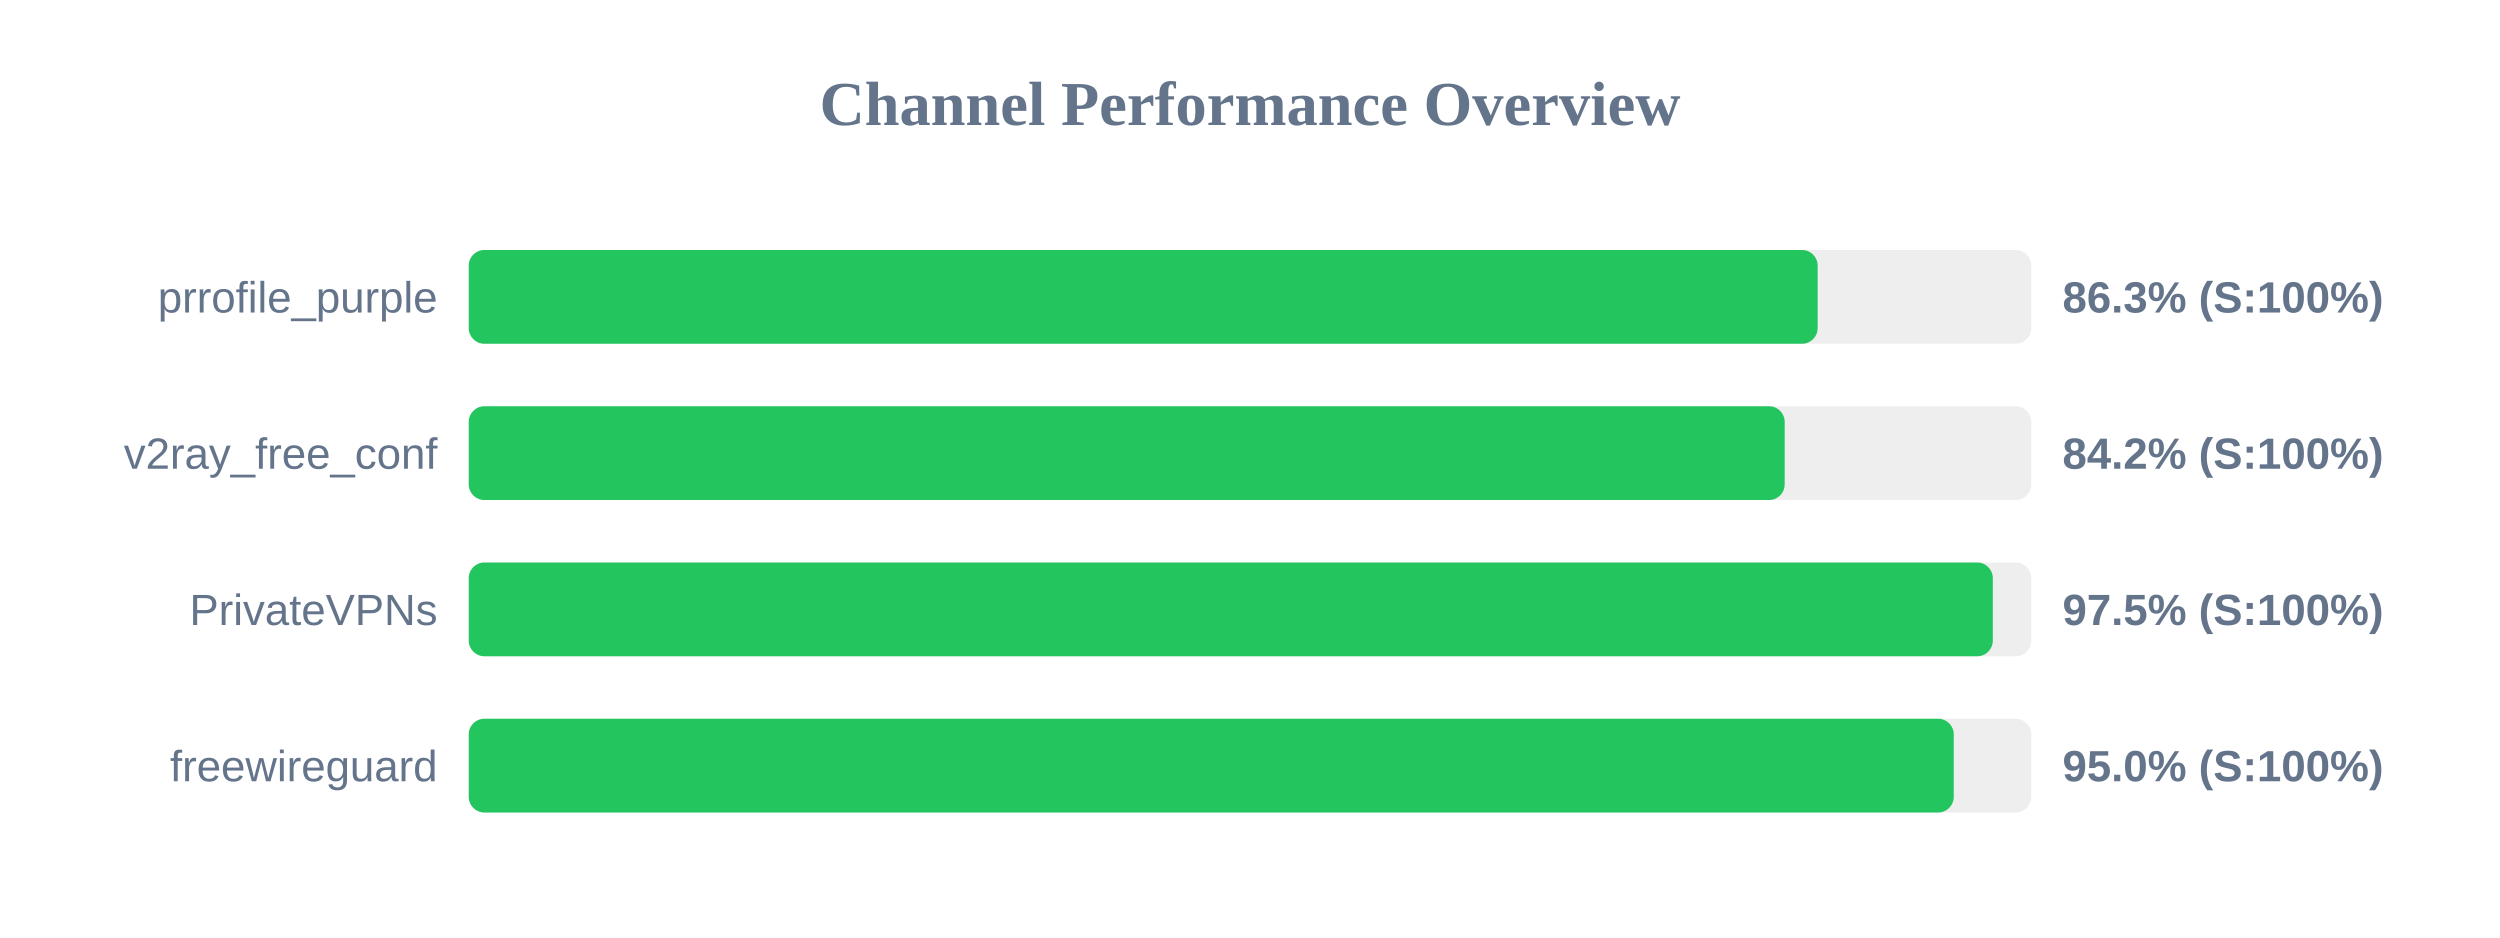
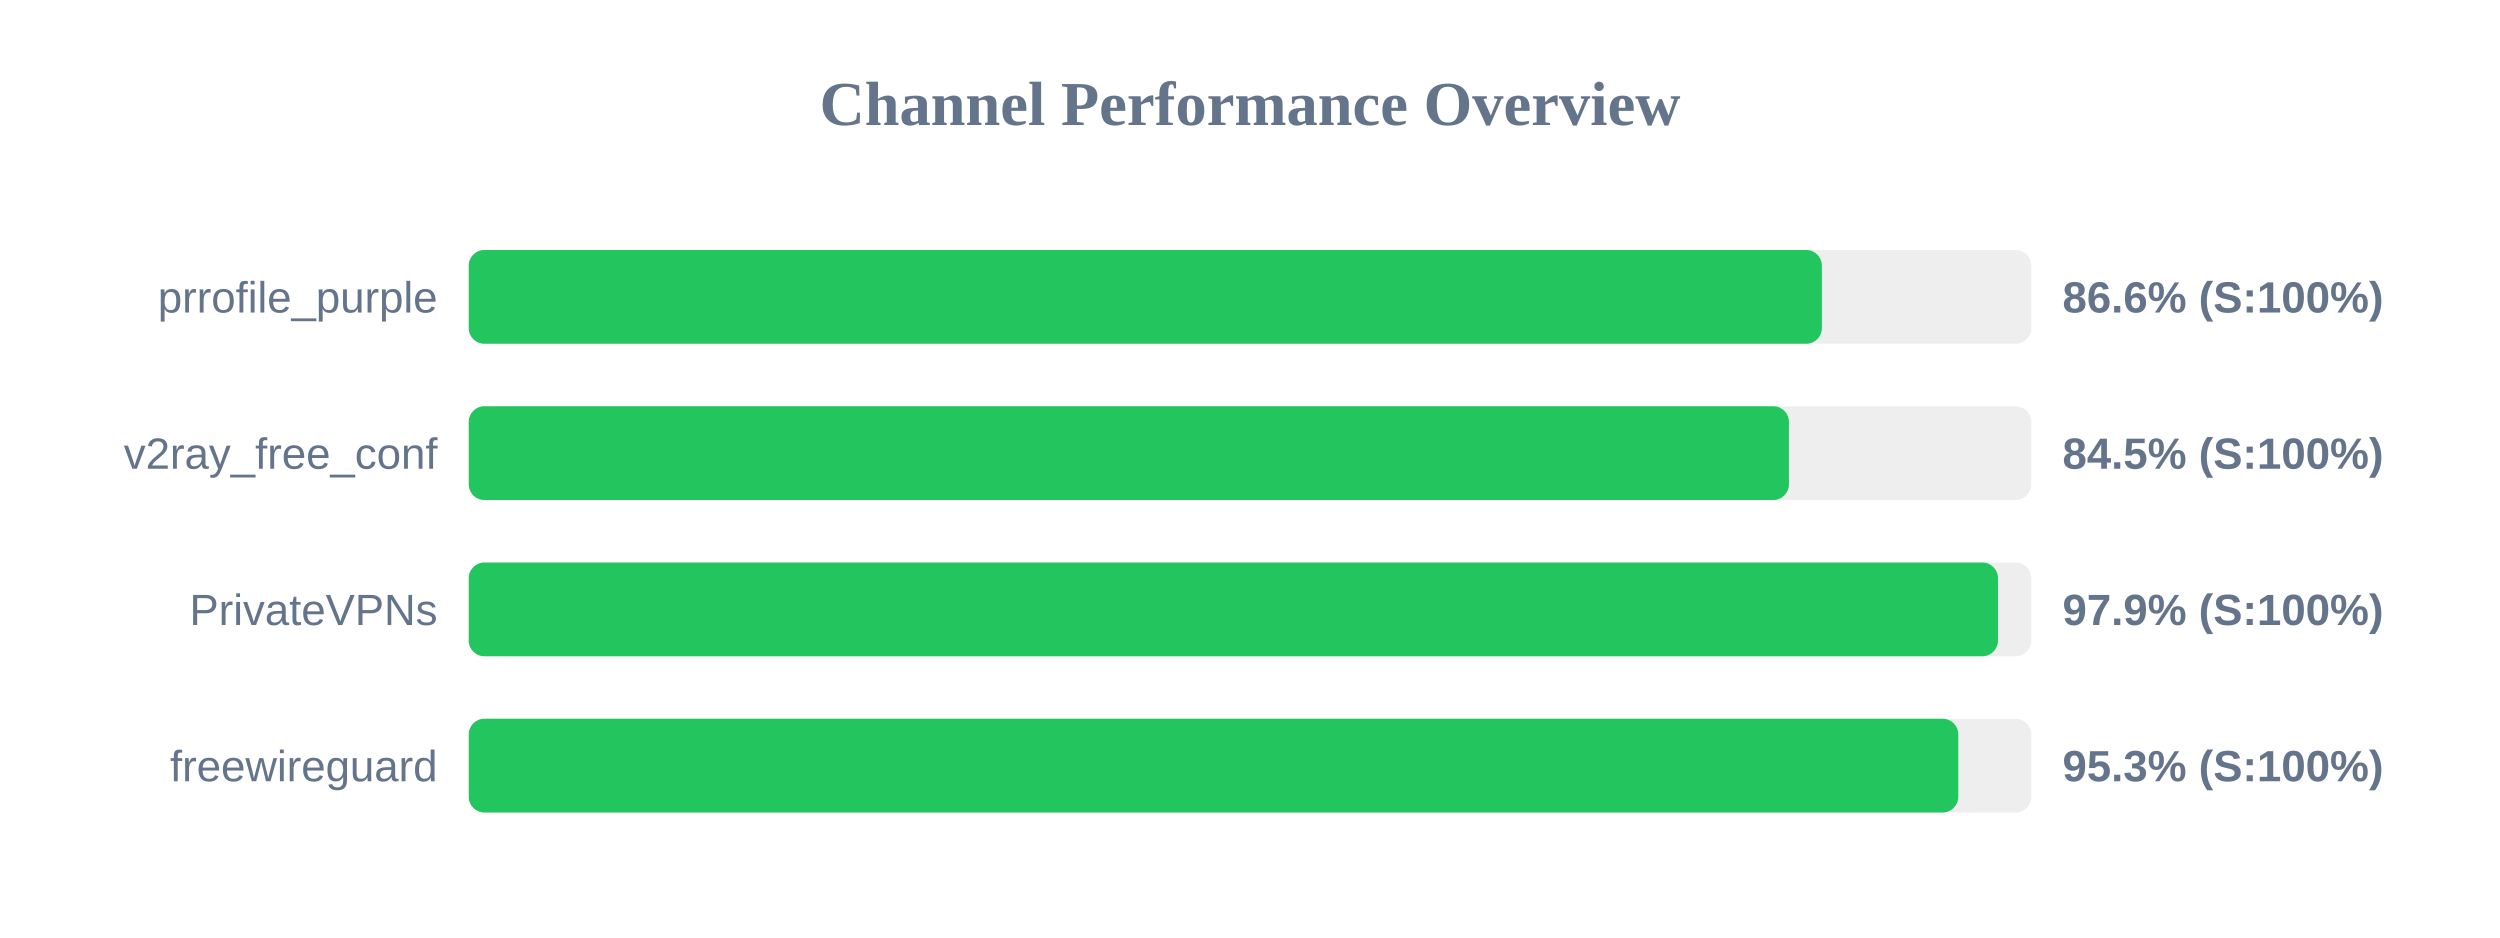
<svg xmlns="http://www.w3.org/2000/svg" width="800" height="300" version="1.1">
  <style>
        .row { font: 14px Arial; fill: #64748b; }
        .score { font: bold 14px Arial; fill: #64748b; }
    </style>
  <text x="400" y="40" text-anchor="middle" font-size="20px" font-weight="bold" fill="#64748b">Channel Performance Overview</text>
  <rect x="150" y="80" width="500" height="30" fill="#eee" rx="5" />
-   <rect x="150" y="80" width="431.65" height="30" fill="#22c55e" rx="5" />
+   <rect x="150" y="80" width="433.0" height="30" fill="#22c55e" rx="5" />
  <text x="140" y="100" text-anchor="end" class="row">prrofile_purple</text>
-   <text x="660" y="100" text-anchor="start" class="score">86.3% (S:100%)</text>
+   <text x="660" y="100" text-anchor="start" class="score">86.6% (S:100%)</text>
  <rect x="150" y="130" width="500" height="30" fill="#eee" rx="5" />
-   <rect x="150" y="130" width="421.1" height="30" fill="#22c55e" rx="5" />
+   <rect x="150" y="130" width="422.45" height="30" fill="#22c55e" rx="5" />
  <text x="140" y="150" text-anchor="end" class="row">v2ray_free_conf</text>
-   <text x="660" y="150" text-anchor="start" class="score">84.2% (S:100%)</text>
+   <text x="660" y="150" text-anchor="start" class="score">84.5% (S:100%)</text>
  <rect x="150" y="180" width="500" height="30" fill="#eee" rx="5" />
-   <rect x="150" y="180" width="487.7" height="30" fill="#22c55e" rx="5" />
+   <rect x="150" y="180" width="489.35" height="30" fill="#22c55e" rx="5" />
  <text x="140" y="200" text-anchor="end" class="row">PrivateVPNs</text>
-   <text x="660" y="200" text-anchor="start" class="score">97.5% (S:100%)</text>
+   <text x="660" y="200" text-anchor="start" class="score">97.9% (S:100%)</text>
  <rect x="150" y="230" width="500" height="30" fill="#eee" rx="5" />
-   <rect x="150" y="230" width="475.2" height="30" fill="#22c55e" rx="5" />
+   <rect x="150" y="230" width="476.65" height="30" fill="#22c55e" rx="5" />
  <text x="140" y="250" text-anchor="end" class="row">freewireguard</text>
-   <text x="660" y="250" text-anchor="start" class="score">95.0% (S:100%)</text>
+   <text x="660" y="250" text-anchor="start" class="score">95.3% (S:100%)</text>
</svg>
